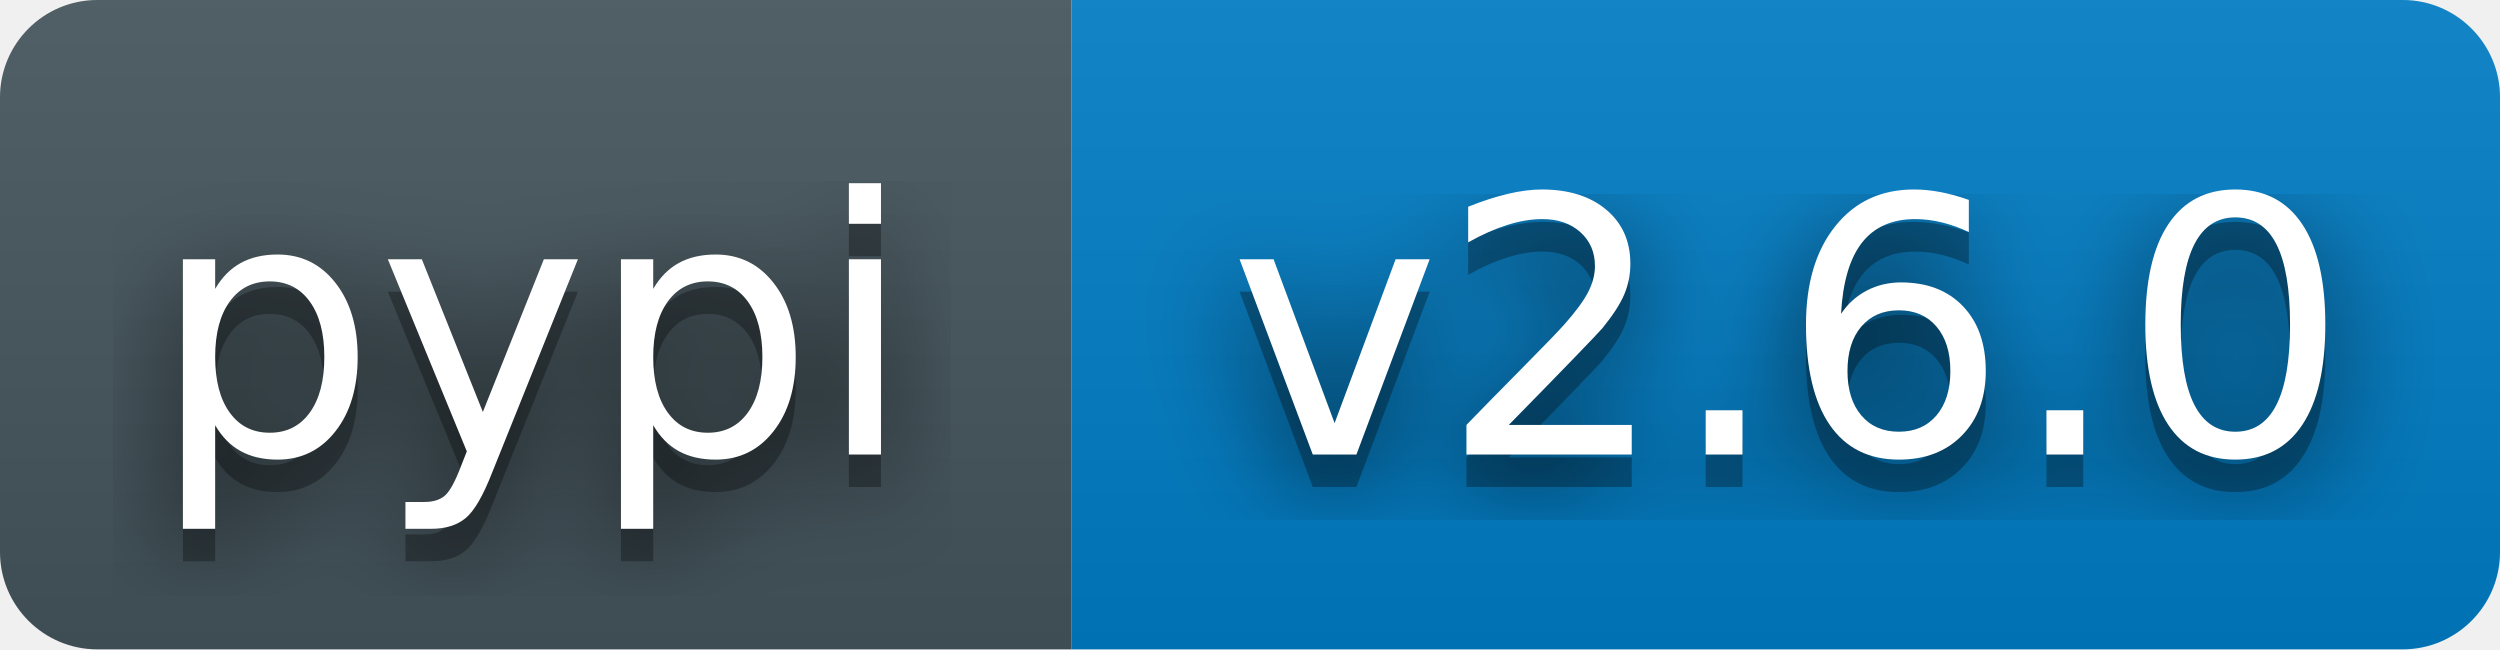
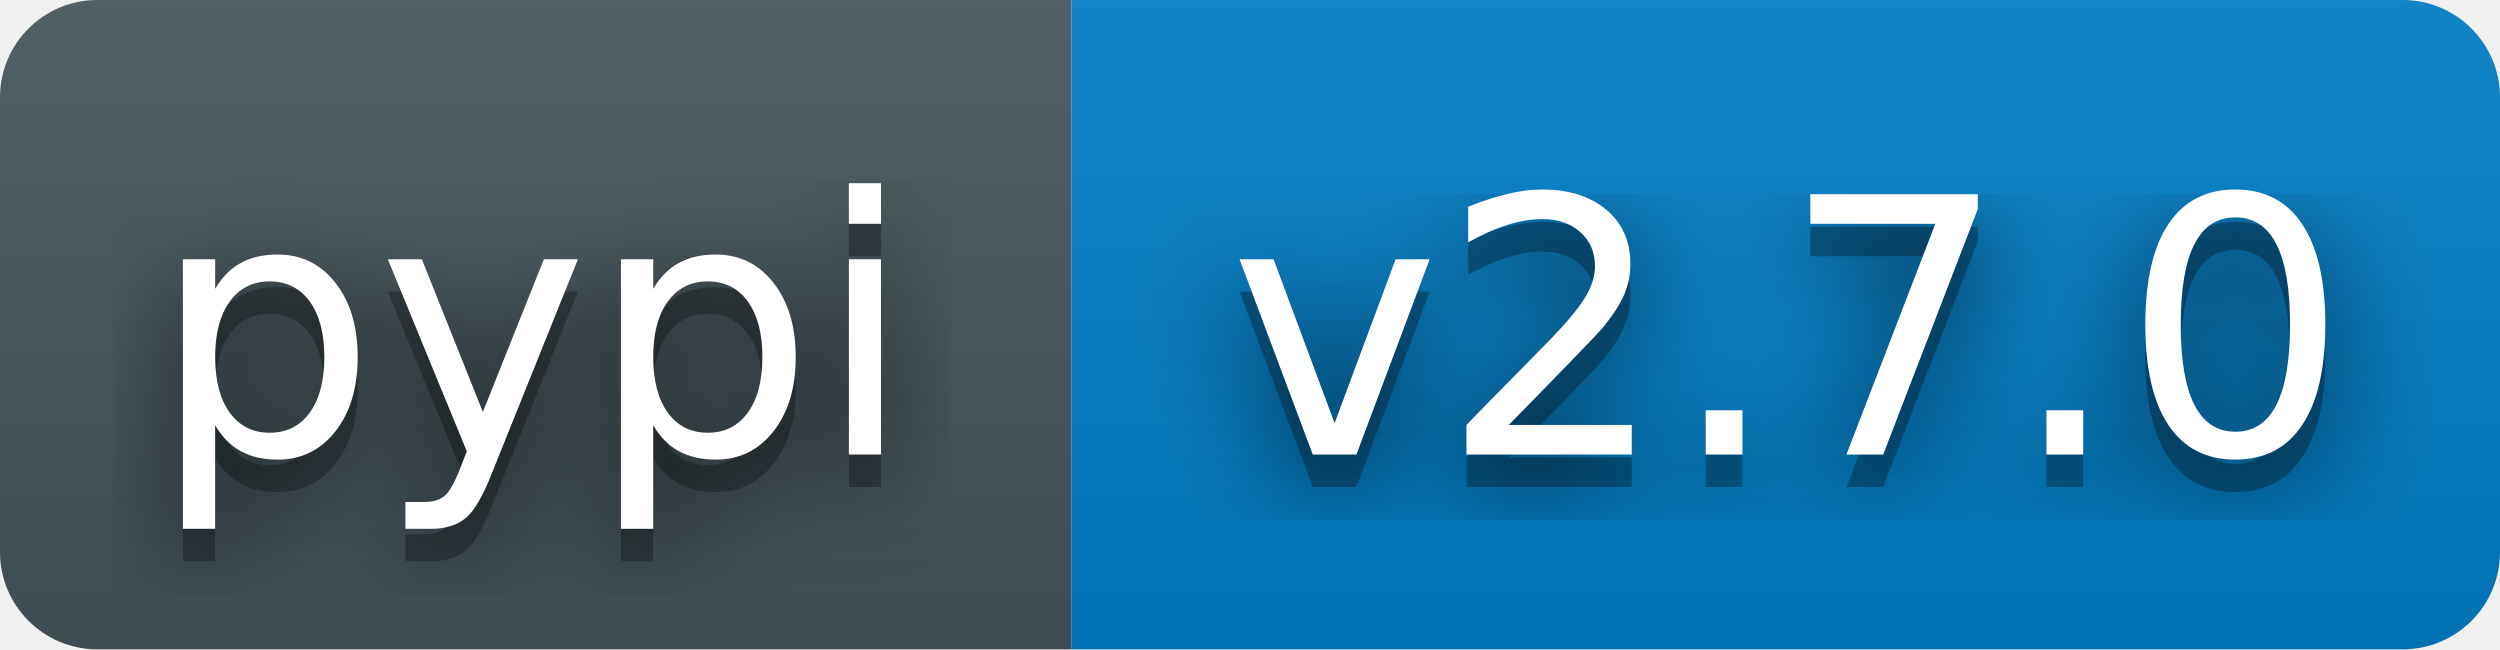
- <svg xmlns="http://www.w3.org/2000/svg" width="77" height="20" role="img" aria-label="pypi: v2.6.0">
+ <svg xmlns="http://www.w3.org/2000/svg" width="77" height="20" role="img" aria-label="pypi: v2.7.0">
  <filter id="blur">
    <feGaussianBlur stdDeviation="16" />
  </filter>
  <linearGradient id="s" x2="0" y2="100%">
    <stop offset="0" stop-color="#bbb" stop-opacity=".1" />
    <stop offset="1" stop-opacity=".1" />
  </linearGradient>
  <clipPath id="r">
    <rect width="77" height="20" rx="3" fill="#fff" />
  </clipPath>
  <g clip-path="url(#r)">
    <rect width="33" height="20" fill="#45565E" />
    <rect x="33" width="44" height="20" fill="#007ec6" />
    <rect width="77" height="20" fill="url(#s)" />
  </g>
  <g fill="#fff" text-anchor="middle" font-family="Verdana,Geneva,DejaVu Sans,sans-serif" text-rendering="geometricPrecision" font-size="110">
    <g transform="scale(.1)">
      <g aria-hidden="true" fill="#010101">
        <text x="164" y="150" fill-opacity=".8" filter="url(#blur)">pypi</text>
        <text x="164" y="150" fill-opacity=".3">pypi</text>
      </g>
      <text x="164" y="140">pypi</text>
    </g>
    <g transform="scale(.1)">
      <g aria-hidden="true" fill="#010101">
-         <text x="551" y="150" fill-opacity=".8" filter="url(#blur)">v2.6.0</text>
-         <text x="551" y="150" fill-opacity=".3">v2.6.0</text>
+         <text x="551" y="150" fill-opacity=".8" filter="url(#blur)">v2.7.0</text>
+         <text x="551" y="150" fill-opacity=".3">v2.7.0</text>
      </g>
-       <text x="551" y="140">v2.6.0</text>
+       <text x="551" y="140">v2.7.0</text>
    </g>
  </g>
</svg>
